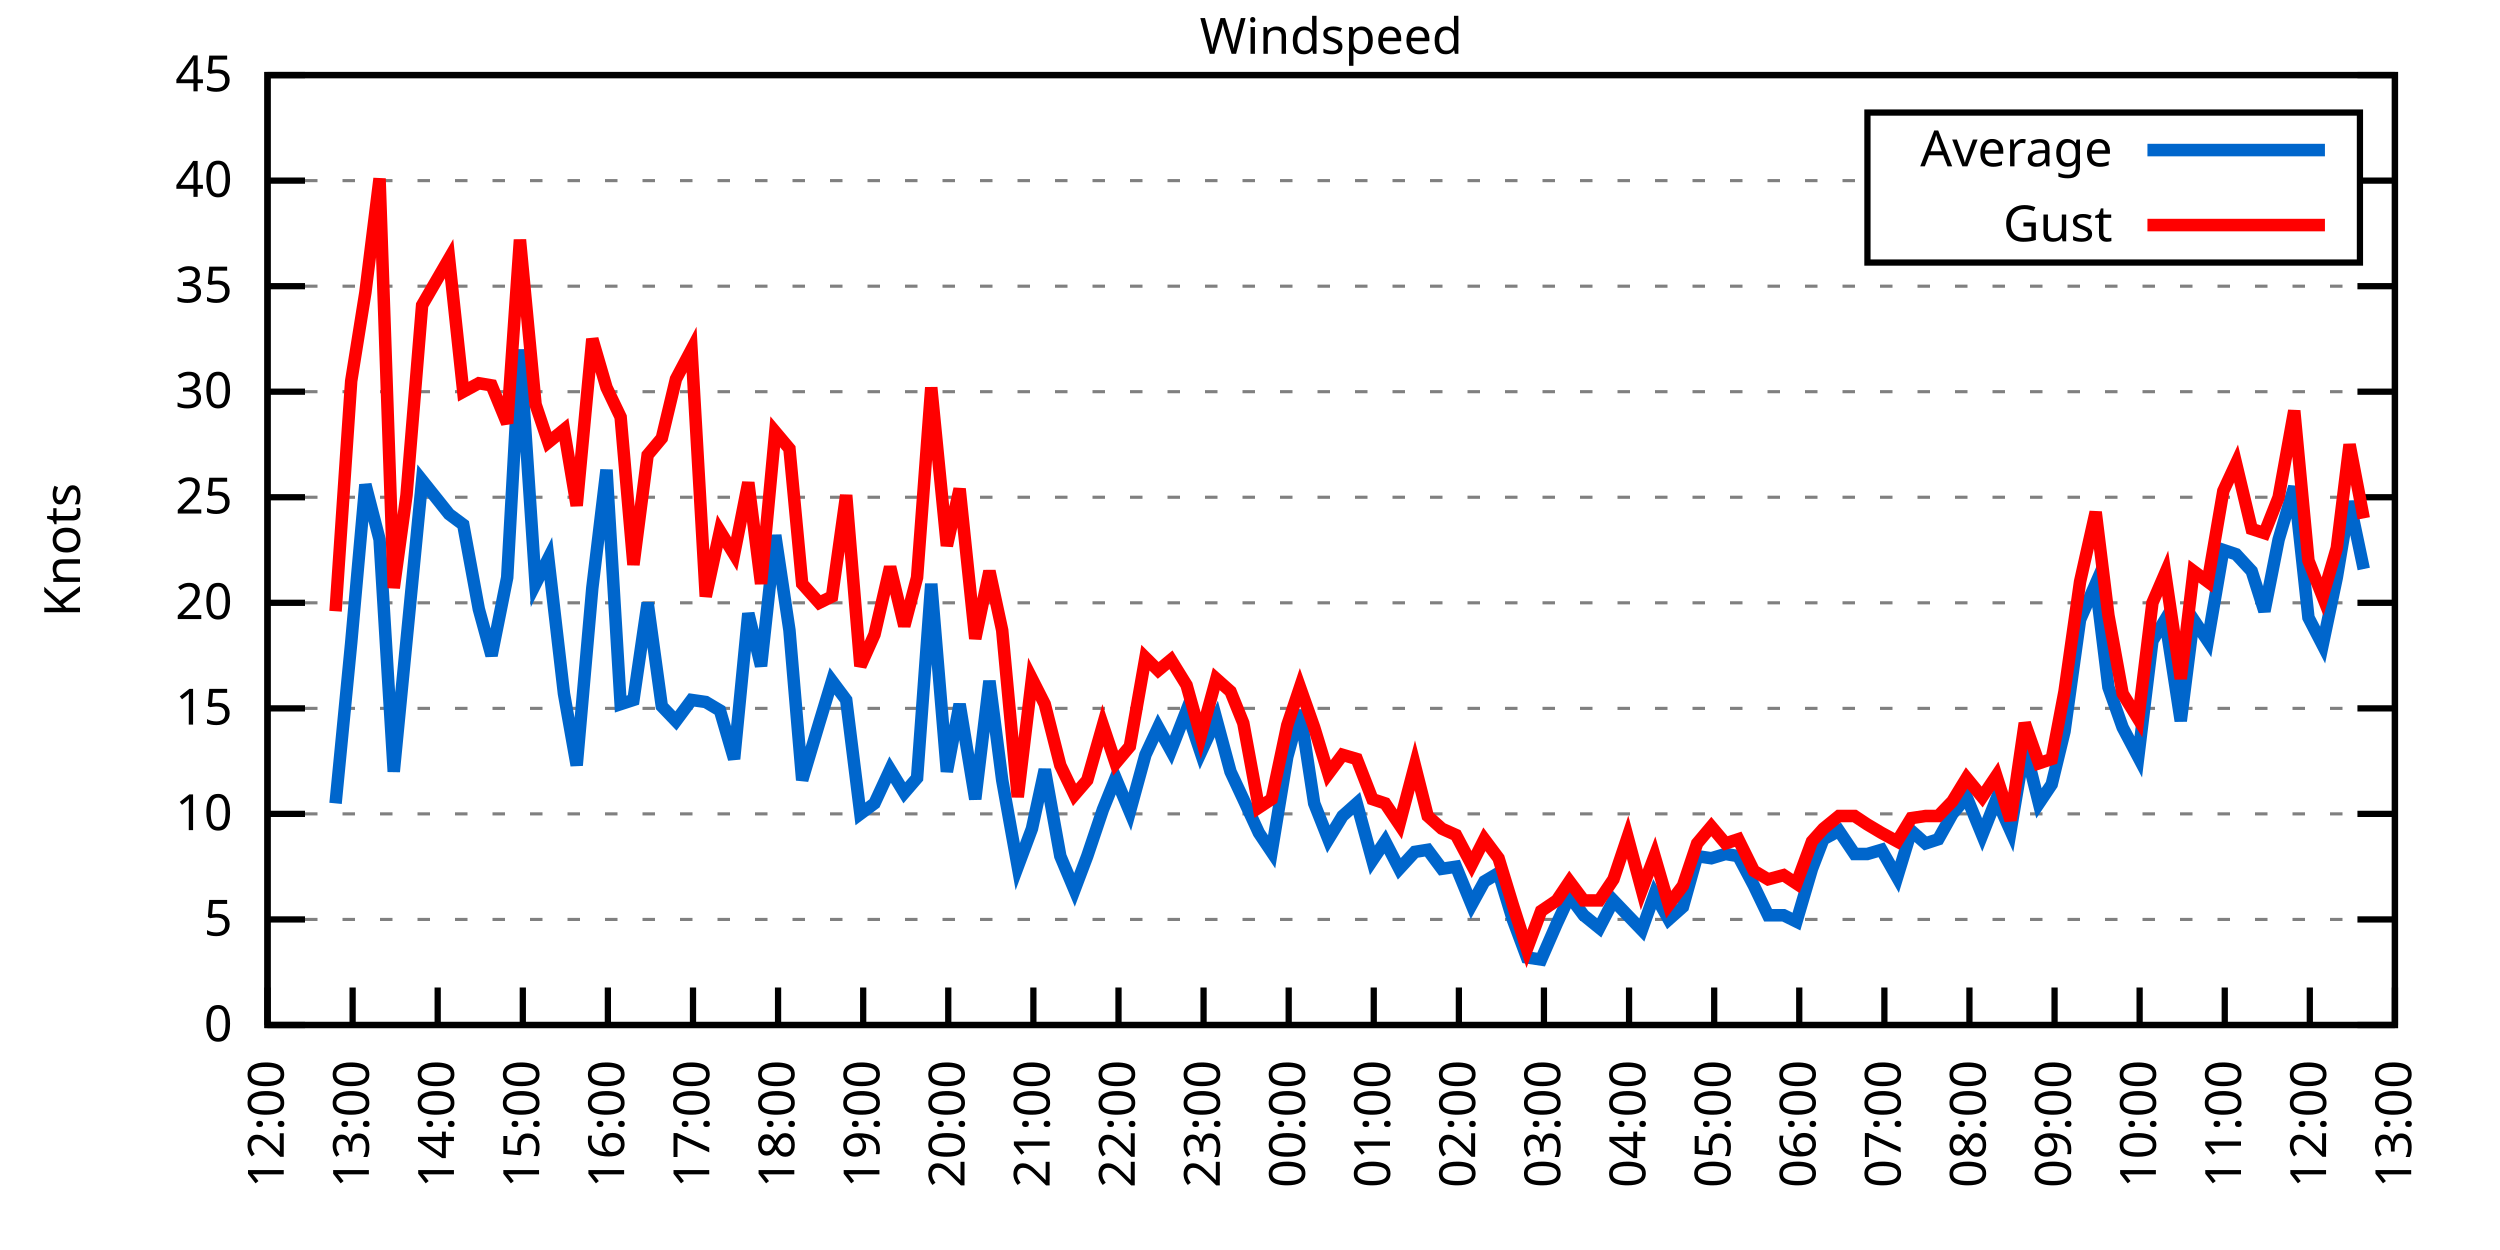
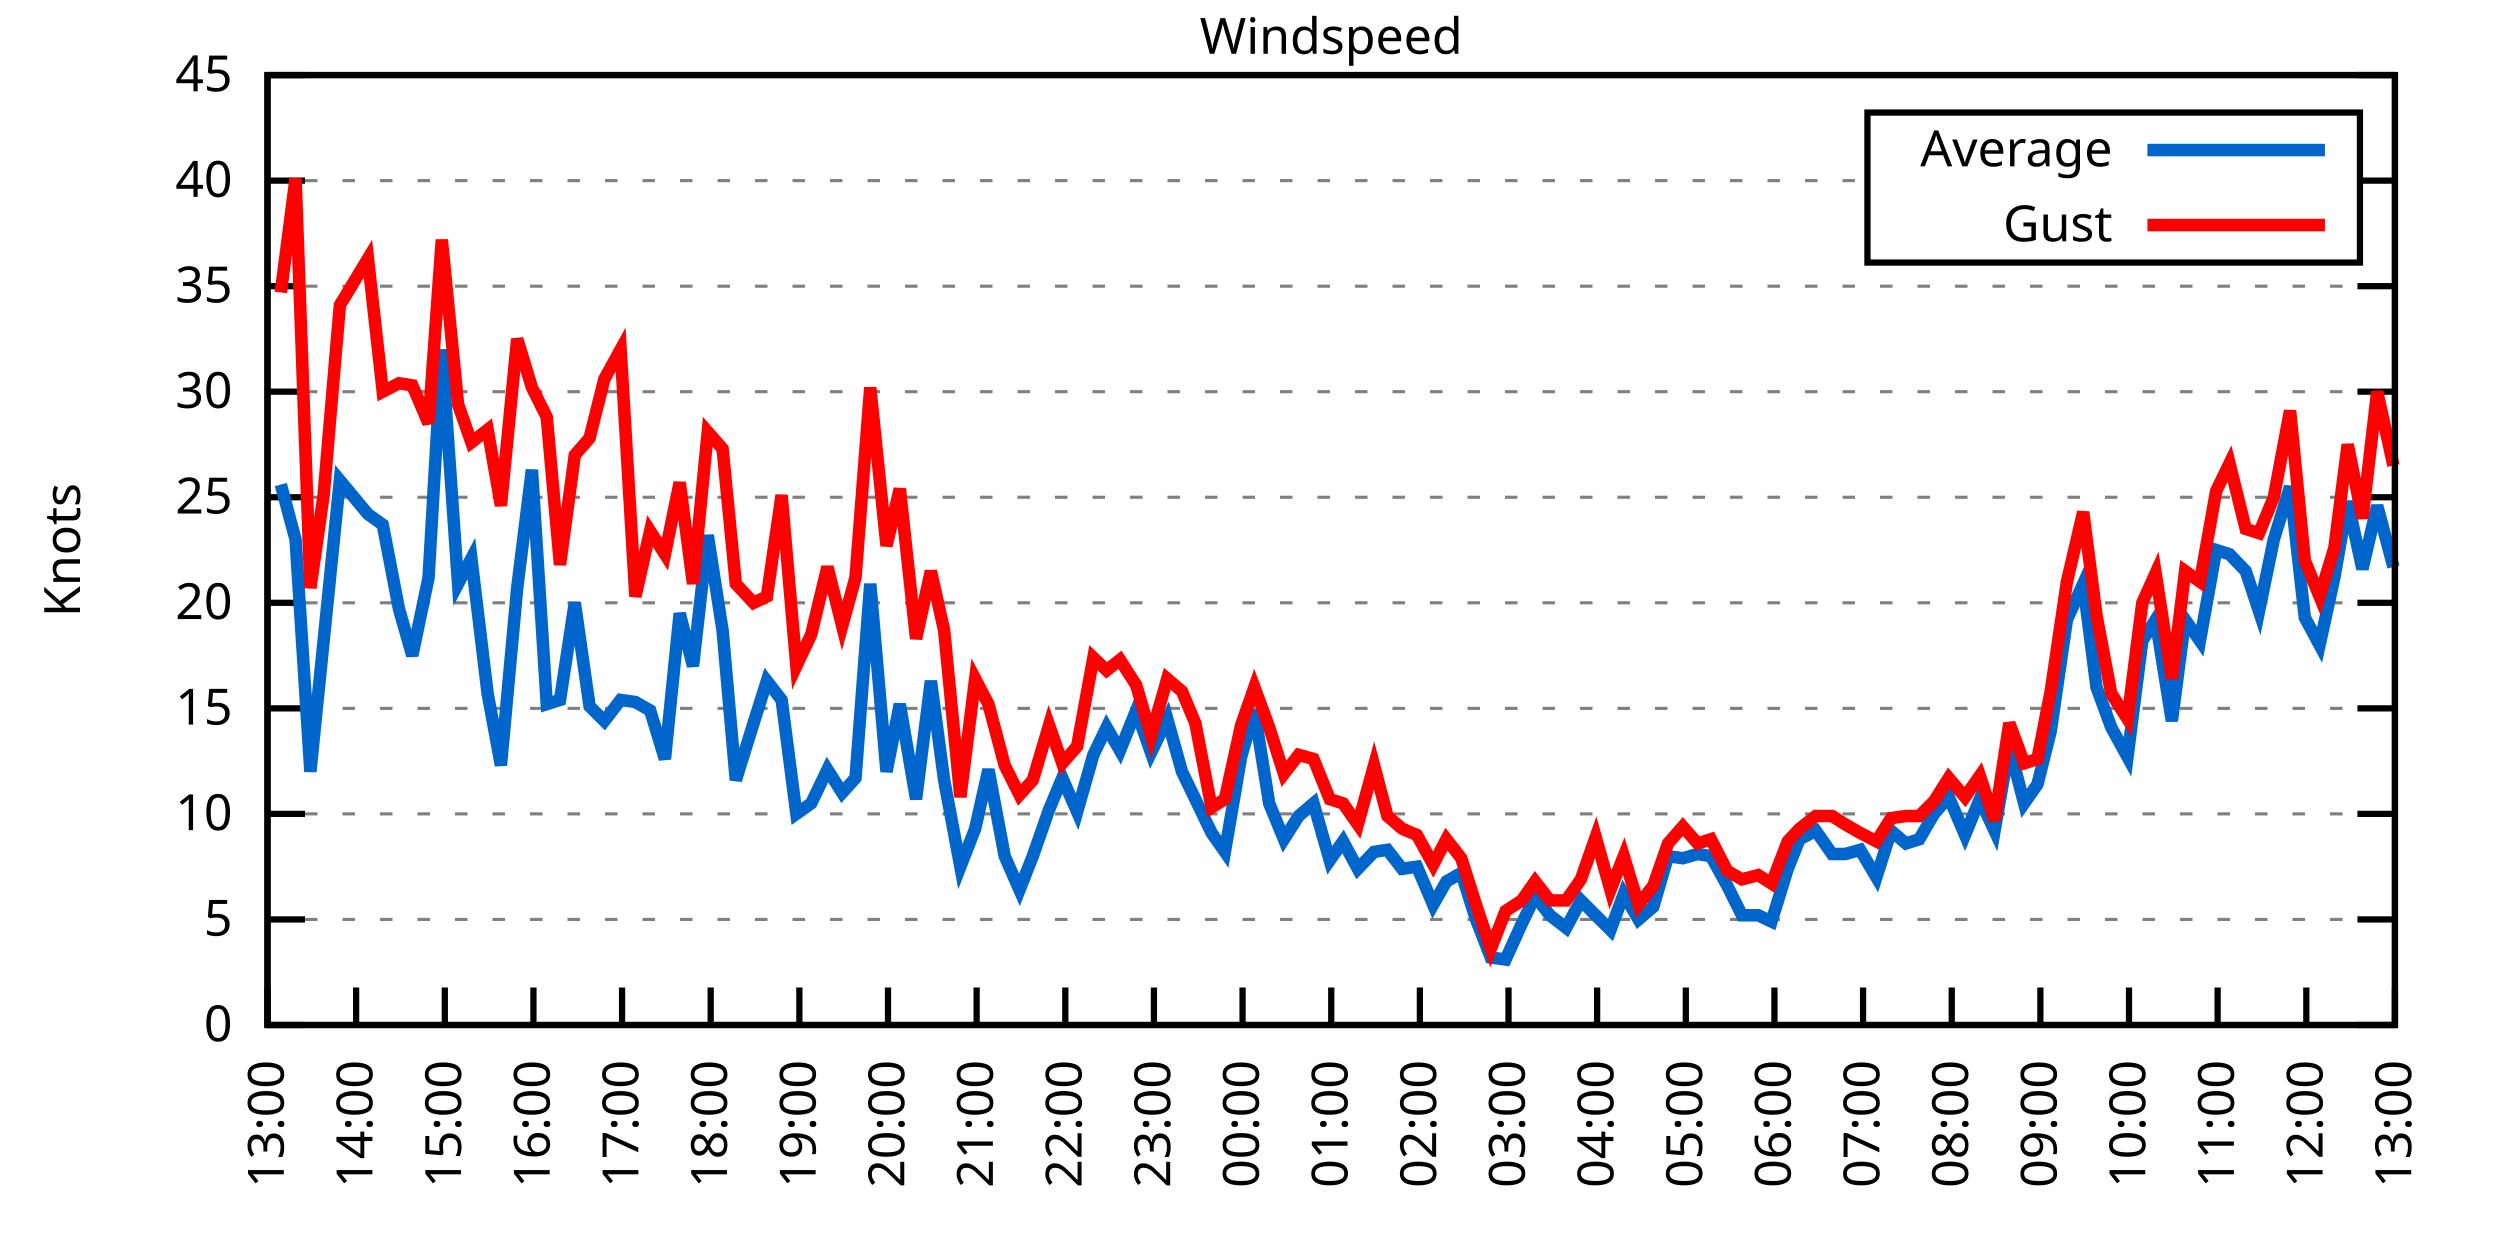
<svg xmlns="http://www.w3.org/2000/svg" xmlns:xlink="http://www.w3.org/1999/xlink" width="400" height="200" viewBox="0 0 400 200">
  <g id="gnuplot_canvas">
    <rect x="0" y="0" width="400" height="200" fill="none" />
    <defs>
      <circle id="gpDot" r="0.5" stroke-width="0.5" stroke="currentColor" />
      <path id="gpPt0" stroke-width="0.333" stroke="currentColor" d="M-1,0 h2 M0,-1 v2" />
      <path id="gpPt1" stroke-width="0.333" stroke="currentColor" d="M-1,-1 L1,1 M1,-1 L-1,1" />
      <path id="gpPt2" stroke-width="0.333" stroke="currentColor" d="M-1,0 L1,0 M0,-1 L0,1 M-1,-1 L1,1 M-1,1 L1,-1" />
      <rect id="gpPt3" stroke-width="0.333" stroke="currentColor" x="-1" y="-1" width="2" height="2" />
      <rect id="gpPt4" stroke-width="0.333" stroke="currentColor" fill="currentColor" x="-1" y="-1" width="2" height="2" />
      <circle id="gpPt5" stroke-width="0.333" stroke="currentColor" cx="0" cy="0" r="1" />
      <use xlink:href="#gpPt5" id="gpPt6" fill="currentColor" stroke="none" />
      <path id="gpPt7" stroke-width="0.333" stroke="currentColor" d="M0,-1.33 L-1.33,0.67 L1.33,0.67 z" />
      <use xlink:href="#gpPt7" id="gpPt8" fill="currentColor" stroke="none" />
      <use xlink:href="#gpPt7" id="gpPt9" stroke="currentColor" transform="rotate(180)" />
      <use xlink:href="#gpPt9" id="gpPt10" fill="currentColor" stroke="none" />
      <use xlink:href="#gpPt3" id="gpPt11" stroke="currentColor" transform="rotate(45)" />
      <use xlink:href="#gpPt11" id="gpPt12" fill="currentColor" stroke="none" />
      <path id="gpPt13" stroke-width="0.333" stroke="currentColor" d="M0,1.330 L1.265,0.411 L0.782,-1.067 L-0.782,-1.076 L-1.265,0.411 z" />
      <use xlink:href="#gpPt13" id="gpPt14" fill="currentColor" stroke="none" />
      <filter id="textbox" filterUnits="objectBoundingBox" x="0" y="0" height="1" width="1">
        <feFlood flood-color="white" flood-opacity="1" result="bgnd" />
        <feComposite in="SourceGraphic" in2="bgnd" operator="atop" />
      </filter>
      <filter id="greybox" filterUnits="objectBoundingBox" x="0" y="0" height="1" width="1">
        <feFlood flood-color="lightgrey" flood-opacity="1" result="grey" />
        <feComposite in="SourceGraphic" in2="grey" operator="atop" />
      </filter>
    </defs>
    <g fill="none" color="white" stroke="currentColor" stroke-width="1.00" stroke-linecap="butt" stroke-linejoin="miter">
</g>
    <g fill="none" color="black" stroke="currentColor" stroke-width="1.00" stroke-linecap="butt" stroke-linejoin="miter">
      <g stroke="none" shape-rendering="crispEdges">
        <polygon fill="rgb(255, 255, 255)" points="42.80,164.00 383.18,164.00 383.18,12.02 42.80,12.02 " />
      </g>
    </g>
    <g fill="none" color="black" stroke="currentColor" stroke-width="1.00" stroke-linecap="butt" stroke-linejoin="miter">
</g>
    <g fill="none" color="black" stroke="black" stroke-width="0.50" stroke-linecap="butt" stroke-linejoin="miter">
</g>
    <g fill="none" color="gray" stroke="currentColor" stroke-width="0.50" stroke-linecap="butt" stroke-linejoin="miter">
      <path stroke="gray" stroke-dasharray="2,4" class="gridline" d="M42.80,164.00 L383.19,164.00  " />
    </g>
    <g fill="none" color="gray" stroke="gray" stroke-width="1.00" stroke-linecap="butt" stroke-linejoin="miter">
</g>
    <g fill="none" color="black" stroke="currentColor" stroke-width="1.00" stroke-linecap="butt" stroke-linejoin="miter">
      <path stroke="black" d="M42.80,164.00 L48.80,164.00 M383.19,164.00 L377.19,164.00  " />
      <g transform="translate(37.20,166.60)" stroke="none" fill="black" font-family="Sans" font-size="8.00" text-anchor="end">
        <text>
          <tspan font-family="Sans"> 0</tspan>
        </text>
      </g>
    </g>
    <g fill="none" color="black" stroke="currentColor" stroke-width="1.00" stroke-linecap="butt" stroke-linejoin="miter">
</g>
    <g fill="none" color="black" stroke="black" stroke-width="0.50" stroke-linecap="butt" stroke-linejoin="miter">
</g>
    <g fill="none" color="gray" stroke="currentColor" stroke-width="0.50" stroke-linecap="butt" stroke-linejoin="miter">
      <path stroke="gray" stroke-dasharray="2,4" class="gridline" d="M42.80,147.11 L383.19,147.11  " />
    </g>
    <g fill="none" color="gray" stroke="gray" stroke-width="1.00" stroke-linecap="butt" stroke-linejoin="miter">
</g>
    <g fill="none" color="black" stroke="currentColor" stroke-width="1.00" stroke-linecap="butt" stroke-linejoin="miter">
      <path stroke="black" d="M42.80,147.11 L48.80,147.11 M383.19,147.11 L377.19,147.11  " />
      <g transform="translate(37.20,149.71)" stroke="none" fill="black" font-family="Sans" font-size="8.00" text-anchor="end">
        <text>
          <tspan font-family="Sans"> 5</tspan>
        </text>
      </g>
    </g>
    <g fill="none" color="black" stroke="currentColor" stroke-width="1.00" stroke-linecap="butt" stroke-linejoin="miter">
</g>
    <g fill="none" color="black" stroke="black" stroke-width="0.50" stroke-linecap="butt" stroke-linejoin="miter">
</g>
    <g fill="none" color="gray" stroke="currentColor" stroke-width="0.50" stroke-linecap="butt" stroke-linejoin="miter">
      <path stroke="gray" stroke-dasharray="2,4" class="gridline" d="M42.80,130.22 L383.19,130.22  " />
    </g>
    <g fill="none" color="gray" stroke="gray" stroke-width="1.00" stroke-linecap="butt" stroke-linejoin="miter">
</g>
    <g fill="none" color="black" stroke="currentColor" stroke-width="1.00" stroke-linecap="butt" stroke-linejoin="miter">
      <path stroke="black" d="M42.80,130.22 L48.80,130.22 M383.19,130.22 L377.19,130.22  " />
      <g transform="translate(37.20,132.82)" stroke="none" fill="black" font-family="Sans" font-size="8.00" text-anchor="end">
        <text>
          <tspan font-family="Sans"> 10</tspan>
        </text>
      </g>
    </g>
    <g fill="none" color="black" stroke="currentColor" stroke-width="1.00" stroke-linecap="butt" stroke-linejoin="miter">
</g>
    <g fill="none" color="black" stroke="black" stroke-width="0.50" stroke-linecap="butt" stroke-linejoin="miter">
</g>
    <g fill="none" color="gray" stroke="currentColor" stroke-width="0.50" stroke-linecap="butt" stroke-linejoin="miter">
      <path stroke="gray" stroke-dasharray="2,4" class="gridline" d="M42.80,113.34 L383.19,113.34  " />
    </g>
    <g fill="none" color="gray" stroke="gray" stroke-width="1.00" stroke-linecap="butt" stroke-linejoin="miter">
</g>
    <g fill="none" color="black" stroke="currentColor" stroke-width="1.00" stroke-linecap="butt" stroke-linejoin="miter">
      <path stroke="black" d="M42.80,113.34 L48.80,113.34 M383.19,113.34 L377.19,113.34  " />
      <g transform="translate(37.20,115.94)" stroke="none" fill="black" font-family="Sans" font-size="8.00" text-anchor="end">
        <text>
          <tspan font-family="Sans"> 15</tspan>
        </text>
      </g>
    </g>
    <g fill="none" color="black" stroke="currentColor" stroke-width="1.00" stroke-linecap="butt" stroke-linejoin="miter">
</g>
    <g fill="none" color="black" stroke="black" stroke-width="0.50" stroke-linecap="butt" stroke-linejoin="miter">
</g>
    <g fill="none" color="gray" stroke="currentColor" stroke-width="0.50" stroke-linecap="butt" stroke-linejoin="miter">
      <path stroke="gray" stroke-dasharray="2,4" class="gridline" d="M42.80,96.45 L383.19,96.45  " />
    </g>
    <g fill="none" color="gray" stroke="gray" stroke-width="1.00" stroke-linecap="butt" stroke-linejoin="miter">
</g>
    <g fill="none" color="black" stroke="currentColor" stroke-width="1.00" stroke-linecap="butt" stroke-linejoin="miter">
      <path stroke="black" d="M42.80,96.45 L48.80,96.45 M383.19,96.45 L377.19,96.45  " />
      <g transform="translate(37.20,99.05)" stroke="none" fill="black" font-family="Sans" font-size="8.00" text-anchor="end">
        <text>
          <tspan font-family="Sans"> 20</tspan>
        </text>
      </g>
    </g>
    <g fill="none" color="black" stroke="currentColor" stroke-width="1.00" stroke-linecap="butt" stroke-linejoin="miter">
</g>
    <g fill="none" color="black" stroke="black" stroke-width="0.50" stroke-linecap="butt" stroke-linejoin="miter">
</g>
    <g fill="none" color="gray" stroke="currentColor" stroke-width="0.50" stroke-linecap="butt" stroke-linejoin="miter">
      <path stroke="gray" stroke-dasharray="2,4" class="gridline" d="M42.80,79.56 L383.19,79.56  " />
    </g>
    <g fill="none" color="gray" stroke="gray" stroke-width="1.00" stroke-linecap="butt" stroke-linejoin="miter">
</g>
    <g fill="none" color="black" stroke="currentColor" stroke-width="1.00" stroke-linecap="butt" stroke-linejoin="miter">
      <path stroke="black" d="M42.80,79.56 L48.80,79.56 M383.19,79.56 L377.19,79.56  " />
      <g transform="translate(37.20,82.16)" stroke="none" fill="black" font-family="Sans" font-size="8.00" text-anchor="end">
        <text>
          <tspan font-family="Sans"> 25</tspan>
        </text>
      </g>
    </g>
    <g fill="none" color="black" stroke="currentColor" stroke-width="1.00" stroke-linecap="butt" stroke-linejoin="miter">
</g>
    <g fill="none" color="black" stroke="black" stroke-width="0.50" stroke-linecap="butt" stroke-linejoin="miter">
</g>
    <g fill="none" color="gray" stroke="currentColor" stroke-width="0.50" stroke-linecap="butt" stroke-linejoin="miter">
      <path stroke="gray" stroke-dasharray="2,4" class="gridline" d="M42.80,62.67 L383.19,62.67  " />
    </g>
    <g fill="none" color="gray" stroke="gray" stroke-width="1.00" stroke-linecap="butt" stroke-linejoin="miter">
</g>
    <g fill="none" color="black" stroke="currentColor" stroke-width="1.00" stroke-linecap="butt" stroke-linejoin="miter">
      <path stroke="black" d="M42.80,62.67 L48.80,62.67 M383.19,62.67 L377.19,62.67  " />
      <g transform="translate(37.20,65.27)" stroke="none" fill="black" font-family="Sans" font-size="8.00" text-anchor="end">
        <text>
          <tspan font-family="Sans"> 30</tspan>
        </text>
      </g>
    </g>
    <g fill="none" color="black" stroke="currentColor" stroke-width="1.00" stroke-linecap="butt" stroke-linejoin="miter">
</g>
    <g fill="none" color="black" stroke="black" stroke-width="0.50" stroke-linecap="butt" stroke-linejoin="miter">
</g>
    <g fill="none" color="gray" stroke="currentColor" stroke-width="0.50" stroke-linecap="butt" stroke-linejoin="miter">
      <path stroke="gray" stroke-dasharray="2,4" class="gridline" d="M42.80,45.79 L383.19,45.79  " />
    </g>
    <g fill="none" color="gray" stroke="gray" stroke-width="1.00" stroke-linecap="butt" stroke-linejoin="miter">
</g>
    <g fill="none" color="black" stroke="currentColor" stroke-width="1.00" stroke-linecap="butt" stroke-linejoin="miter">
      <path stroke="black" d="M42.80,45.79 L48.80,45.79 M383.19,45.79 L377.19,45.79  " />
      <g transform="translate(37.20,48.39)" stroke="none" fill="black" font-family="Sans" font-size="8.00" text-anchor="end">
        <text>
          <tspan font-family="Sans"> 35</tspan>
        </text>
      </g>
    </g>
    <g fill="none" color="black" stroke="currentColor" stroke-width="1.00" stroke-linecap="butt" stroke-linejoin="miter">
</g>
    <g fill="none" color="black" stroke="black" stroke-width="0.50" stroke-linecap="butt" stroke-linejoin="miter">
</g>
    <g fill="none" color="gray" stroke="currentColor" stroke-width="0.50" stroke-linecap="butt" stroke-linejoin="miter">
      <path stroke="gray" stroke-dasharray="2,4" class="gridline" d="M42.80,28.90 L298.79,28.90 M377.59,28.90 L383.19,28.90  " />
    </g>
    <g fill="none" color="gray" stroke="gray" stroke-width="1.00" stroke-linecap="butt" stroke-linejoin="miter">
</g>
    <g fill="none" color="black" stroke="currentColor" stroke-width="1.00" stroke-linecap="butt" stroke-linejoin="miter">
      <path stroke="black" d="M42.80,28.90 L48.80,28.90 M383.19,28.90 L377.19,28.90  " />
      <g transform="translate(37.20,31.50)" stroke="none" fill="black" font-family="Sans" font-size="8.00" text-anchor="end">
        <text>
          <tspan font-family="Sans"> 40</tspan>
        </text>
      </g>
    </g>
    <g fill="none" color="black" stroke="currentColor" stroke-width="1.00" stroke-linecap="butt" stroke-linejoin="miter">
</g>
    <g fill="none" color="black" stroke="black" stroke-width="0.50" stroke-linecap="butt" stroke-linejoin="miter">
</g>
    <g fill="none" color="gray" stroke="currentColor" stroke-width="0.50" stroke-linecap="butt" stroke-linejoin="miter">
      <path stroke="gray" stroke-dasharray="2,4" class="gridline" d="M42.80,12.01 L383.19,12.01  " />
    </g>
    <g fill="none" color="gray" stroke="gray" stroke-width="1.00" stroke-linecap="butt" stroke-linejoin="miter">
</g>
    <g fill="none" color="black" stroke="currentColor" stroke-width="1.00" stroke-linecap="butt" stroke-linejoin="miter">
      <path stroke="black" d="M42.80,12.01 L48.80,12.01 M383.19,12.01 L377.19,12.01  " />
      <g transform="translate(37.20,14.61)" stroke="none" fill="black" font-family="Sans" font-size="8.00" text-anchor="end">
        <text>
          <tspan font-family="Sans"> 45</tspan>
        </text>
      </g>
    </g>
    <g fill="none" color="black" stroke="currentColor" stroke-width="1.00" stroke-linecap="butt" stroke-linejoin="miter">
      <path stroke="black" d="M42.80,164.00 L42.80,158.00  " />
      <g transform="translate(45.40,169.60) rotate(270.00)" stroke="none" fill="black" font-family="Sans" font-size="8.00" text-anchor="end">
        <text>
-           <tspan font-family="Sans">12:00</tspan>
-         </text>
-       </g>
-     </g>
-     <g fill="none" color="black" stroke="currentColor" stroke-width="1.00" stroke-linecap="butt" stroke-linejoin="miter">
-       <path stroke="black" d="M56.42,164.00 L56.42,158.00  " />
-       <g transform="translate(59.02,169.60) rotate(270.00)" stroke="none" fill="black" font-family="Sans" font-size="8.00" text-anchor="end">
-         <text>
          <tspan font-family="Sans">13:00</tspan>
        </text>
      </g>
    </g>
    <g fill="none" color="black" stroke="currentColor" stroke-width="1.00" stroke-linecap="butt" stroke-linejoin="miter">
-       <path stroke="black" d="M70.03,164.00 L70.03,158.00  " />
-       <g transform="translate(72.63,169.60) rotate(270.00)" stroke="none" fill="black" font-family="Sans" font-size="8.00" text-anchor="end">
+       <path stroke="black" d="M56.98,164.00 L56.98,158.00  " />
+       <g transform="translate(59.58,169.60) rotate(270.00)" stroke="none" fill="black" font-family="Sans" font-size="8.00" text-anchor="end">
        <text>
          <tspan font-family="Sans">14:00</tspan>
        </text>
      </g>
    </g>
    <g fill="none" color="black" stroke="currentColor" stroke-width="1.00" stroke-linecap="butt" stroke-linejoin="miter">
-       <path stroke="black" d="M83.65,164.00 L83.65,158.00  " />
-       <g transform="translate(86.25,169.60) rotate(270.00)" stroke="none" fill="black" font-family="Sans" font-size="8.00" text-anchor="end">
+       <path stroke="black" d="M71.17,164.00 L71.17,158.00  " />
+       <g transform="translate(73.77,169.60) rotate(270.00)" stroke="none" fill="black" font-family="Sans" font-size="8.00" text-anchor="end">
        <text>
          <tspan font-family="Sans">15:00</tspan>
        </text>
      </g>
    </g>
    <g fill="none" color="black" stroke="currentColor" stroke-width="1.00" stroke-linecap="butt" stroke-linejoin="miter">
-       <path stroke="black" d="M97.26,164.00 L97.26,158.00  " />
-       <g transform="translate(99.86,169.60) rotate(270.00)" stroke="none" fill="black" font-family="Sans" font-size="8.00" text-anchor="end">
+       <path stroke="black" d="M85.35,164.00 L85.35,158.00  " />
+       <g transform="translate(87.95,169.60) rotate(270.00)" stroke="none" fill="black" font-family="Sans" font-size="8.00" text-anchor="end">
        <text>
          <tspan font-family="Sans">16:00</tspan>
        </text>
      </g>
    </g>
    <g fill="none" color="black" stroke="currentColor" stroke-width="1.00" stroke-linecap="butt" stroke-linejoin="miter">
-       <path stroke="black" d="M110.88,164.00 L110.88,158.00  " />
-       <g transform="translate(113.48,169.60) rotate(270.00)" stroke="none" fill="black" font-family="Sans" font-size="8.00" text-anchor="end">
+       <path stroke="black" d="M99.53,164.00 L99.53,158.00  " />
+       <g transform="translate(102.13,169.60) rotate(270.00)" stroke="none" fill="black" font-family="Sans" font-size="8.00" text-anchor="end">
        <text>
          <tspan font-family="Sans">17:00</tspan>
        </text>
      </g>
    </g>
    <g fill="none" color="black" stroke="currentColor" stroke-width="1.00" stroke-linecap="butt" stroke-linejoin="miter">
-       <path stroke="black" d="M124.49,164.00 L124.49,158.00  " />
-       <g transform="translate(127.09,169.60) rotate(270.00)" stroke="none" fill="black" font-family="Sans" font-size="8.00" text-anchor="end">
+       <path stroke="black" d="M113.71,164.00 L113.71,158.00  " />
+       <g transform="translate(116.31,169.60) rotate(270.00)" stroke="none" fill="black" font-family="Sans" font-size="8.00" text-anchor="end">
        <text>
          <tspan font-family="Sans">18:00</tspan>
        </text>
      </g>
    </g>
    <g fill="none" color="black" stroke="currentColor" stroke-width="1.00" stroke-linecap="butt" stroke-linejoin="miter">
-       <path stroke="black" d="M138.11,164.00 L138.11,158.00  " />
-       <g transform="translate(140.71,169.60) rotate(270.00)" stroke="none" fill="black" font-family="Sans" font-size="8.00" text-anchor="end">
+       <path stroke="black" d="M127.90,164.00 L127.90,158.00  " />
+       <g transform="translate(130.50,169.60) rotate(270.00)" stroke="none" fill="black" font-family="Sans" font-size="8.00" text-anchor="end">
        <text>
          <tspan font-family="Sans">19:00</tspan>
        </text>
      </g>
    </g>
    <g fill="none" color="black" stroke="currentColor" stroke-width="1.00" stroke-linecap="butt" stroke-linejoin="miter">
-       <path stroke="black" d="M151.72,164.00 L151.72,158.00  " />
-       <g transform="translate(154.32,169.60) rotate(270.00)" stroke="none" fill="black" font-family="Sans" font-size="8.00" text-anchor="end">
+       <path stroke="black" d="M142.08,164.00 L142.08,158.00  " />
+       <g transform="translate(144.68,169.60) rotate(270.00)" stroke="none" fill="black" font-family="Sans" font-size="8.00" text-anchor="end">
        <text>
          <tspan font-family="Sans">20:00</tspan>
        </text>
      </g>
    </g>
    <g fill="none" color="black" stroke="currentColor" stroke-width="1.00" stroke-linecap="butt" stroke-linejoin="miter">
-       <path stroke="black" d="M165.34,164.00 L165.34,158.00  " />
-       <g transform="translate(167.94,169.60) rotate(270.00)" stroke="none" fill="black" font-family="Sans" font-size="8.00" text-anchor="end">
+       <path stroke="black" d="M156.26,164.00 L156.26,158.00  " />
+       <g transform="translate(158.86,169.60) rotate(270.00)" stroke="none" fill="black" font-family="Sans" font-size="8.00" text-anchor="end">
        <text>
          <tspan font-family="Sans">21:00</tspan>
        </text>
      </g>
    </g>
    <g fill="none" color="black" stroke="currentColor" stroke-width="1.00" stroke-linecap="butt" stroke-linejoin="miter">
-       <path stroke="black" d="M178.96,164.00 L178.96,158.00  " />
-       <g transform="translate(181.56,169.60) rotate(270.00)" stroke="none" fill="black" font-family="Sans" font-size="8.00" text-anchor="end">
+       <path stroke="black" d="M170.45,164.00 L170.45,158.00  " />
+       <g transform="translate(173.05,169.60) rotate(270.00)" stroke="none" fill="black" font-family="Sans" font-size="8.00" text-anchor="end">
        <text>
          <tspan font-family="Sans">22:00</tspan>
        </text>
      </g>
    </g>
    <g fill="none" color="black" stroke="currentColor" stroke-width="1.00" stroke-linecap="butt" stroke-linejoin="miter">
-       <path stroke="black" d="M192.57,164.00 L192.57,158.00  " />
-       <g transform="translate(195.17,169.60) rotate(270.00)" stroke="none" fill="black" font-family="Sans" font-size="8.00" text-anchor="end">
+       <path stroke="black" d="M184.63,164.00 L184.63,158.00  " />
+       <g transform="translate(187.23,169.60) rotate(270.00)" stroke="none" fill="black" font-family="Sans" font-size="8.00" text-anchor="end">
        <text>
          <tspan font-family="Sans">23:00</tspan>
        </text>
      </g>
    </g>
    <g fill="none" color="black" stroke="currentColor" stroke-width="1.00" stroke-linecap="butt" stroke-linejoin="miter">
-       <path stroke="black" d="M206.19,164.00 L206.19,158.00  " />
-       <g transform="translate(208.79,169.60) rotate(270.00)" stroke="none" fill="black" font-family="Sans" font-size="8.00" text-anchor="end">
+       <path stroke="black" d="M198.81,164.00 L198.81,158.00  " />
+       <g transform="translate(201.41,169.60) rotate(270.00)" stroke="none" fill="black" font-family="Sans" font-size="8.00" text-anchor="end">
        <text>
          <tspan font-family="Sans">00:00</tspan>
        </text>
      </g>
    </g>
    <g fill="none" color="black" stroke="currentColor" stroke-width="1.00" stroke-linecap="butt" stroke-linejoin="miter">
-       <path stroke="black" d="M219.80,164.00 L219.80,158.00  " />
-       <g transform="translate(222.40,169.60) rotate(270.00)" stroke="none" fill="black" font-family="Sans" font-size="8.00" text-anchor="end">
+       <path stroke="black" d="M213.00,164.00 L213.00,158.00  " />
+       <g transform="translate(215.60,169.60) rotate(270.00)" stroke="none" fill="black" font-family="Sans" font-size="8.00" text-anchor="end">
        <text>
          <tspan font-family="Sans">01:00</tspan>
        </text>
      </g>
    </g>
    <g fill="none" color="black" stroke="currentColor" stroke-width="1.00" stroke-linecap="butt" stroke-linejoin="miter">
-       <path stroke="black" d="M233.42,164.00 L233.42,158.00  " />
-       <g transform="translate(236.02,169.60) rotate(270.00)" stroke="none" fill="black" font-family="Sans" font-size="8.00" text-anchor="end">
+       <path stroke="black" d="M227.18,164.00 L227.18,158.00  " />
+       <g transform="translate(229.78,169.60) rotate(270.00)" stroke="none" fill="black" font-family="Sans" font-size="8.00" text-anchor="end">
        <text>
          <tspan font-family="Sans">02:00</tspan>
        </text>
      </g>
    </g>
    <g fill="none" color="black" stroke="currentColor" stroke-width="1.00" stroke-linecap="butt" stroke-linejoin="miter">
-       <path stroke="black" d="M247.03,164.00 L247.03,158.00  " />
-       <g transform="translate(249.63,169.60) rotate(270.00)" stroke="none" fill="black" font-family="Sans" font-size="8.00" text-anchor="end">
+       <path stroke="black" d="M241.36,164.00 L241.36,158.00  " />
+       <g transform="translate(243.96,169.60) rotate(270.00)" stroke="none" fill="black" font-family="Sans" font-size="8.00" text-anchor="end">
        <text>
          <tspan font-family="Sans">03:00</tspan>
        </text>
      </g>
    </g>
    <g fill="none" color="black" stroke="currentColor" stroke-width="1.00" stroke-linecap="butt" stroke-linejoin="miter">
-       <path stroke="black" d="M260.65,164.00 L260.65,158.00  " />
-       <g transform="translate(263.25,169.60) rotate(270.00)" stroke="none" fill="black" font-family="Sans" font-size="8.00" text-anchor="end">
+       <path stroke="black" d="M255.54,164.00 L255.54,158.00  " />
+       <g transform="translate(258.14,169.60) rotate(270.00)" stroke="none" fill="black" font-family="Sans" font-size="8.00" text-anchor="end">
        <text>
          <tspan font-family="Sans">04:00</tspan>
        </text>
      </g>
    </g>
    <g fill="none" color="black" stroke="currentColor" stroke-width="1.00" stroke-linecap="butt" stroke-linejoin="miter">
-       <path stroke="black" d="M274.27,164.00 L274.27,158.00  " />
-       <g transform="translate(276.87,169.60) rotate(270.00)" stroke="none" fill="black" font-family="Sans" font-size="8.00" text-anchor="end">
+       <path stroke="black" d="M269.73,164.00 L269.73,158.00  " />
+       <g transform="translate(272.33,169.60) rotate(270.00)" stroke="none" fill="black" font-family="Sans" font-size="8.00" text-anchor="end">
        <text>
          <tspan font-family="Sans">05:00</tspan>
        </text>
      </g>
    </g>
    <g fill="none" color="black" stroke="currentColor" stroke-width="1.00" stroke-linecap="butt" stroke-linejoin="miter">
-       <path stroke="black" d="M287.88,164.00 L287.88,158.00  " />
-       <g transform="translate(290.48,169.60) rotate(270.00)" stroke="none" fill="black" font-family="Sans" font-size="8.00" text-anchor="end">
+       <path stroke="black" d="M283.91,164.00 L283.91,158.00  " />
+       <g transform="translate(286.51,169.60) rotate(270.00)" stroke="none" fill="black" font-family="Sans" font-size="8.00" text-anchor="end">
        <text>
          <tspan font-family="Sans">06:00</tspan>
        </text>
      </g>
    </g>
    <g fill="none" color="black" stroke="currentColor" stroke-width="1.00" stroke-linecap="butt" stroke-linejoin="miter">
-       <path stroke="black" d="M301.50,164.00 L301.50,158.00  " />
-       <g transform="translate(304.10,169.60) rotate(270.00)" stroke="none" fill="black" font-family="Sans" font-size="8.00" text-anchor="end">
+       <path stroke="black" d="M298.09,164.00 L298.09,158.00  " />
+       <g transform="translate(300.69,169.60) rotate(270.00)" stroke="none" fill="black" font-family="Sans" font-size="8.00" text-anchor="end">
        <text>
          <tspan font-family="Sans">07:00</tspan>
        </text>
      </g>
    </g>
    <g fill="none" color="black" stroke="currentColor" stroke-width="1.00" stroke-linecap="butt" stroke-linejoin="miter">
-       <path stroke="black" d="M315.11,164.00 L315.11,158.00  " />
-       <g transform="translate(317.71,169.60) rotate(270.00)" stroke="none" fill="black" font-family="Sans" font-size="8.00" text-anchor="end">
+       <path stroke="black" d="M312.28,164.00 L312.28,158.00  " />
+       <g transform="translate(314.88,169.60) rotate(270.00)" stroke="none" fill="black" font-family="Sans" font-size="8.00" text-anchor="end">
        <text>
          <tspan font-family="Sans">08:00</tspan>
        </text>
      </g>
    </g>
    <g fill="none" color="black" stroke="currentColor" stroke-width="1.00" stroke-linecap="butt" stroke-linejoin="miter">
-       <path stroke="black" d="M328.73,164.00 L328.73,158.00  " />
-       <g transform="translate(331.33,169.60) rotate(270.00)" stroke="none" fill="black" font-family="Sans" font-size="8.00" text-anchor="end">
+       <path stroke="black" d="M326.46,164.00 L326.46,158.00  " />
+       <g transform="translate(329.06,169.60) rotate(270.00)" stroke="none" fill="black" font-family="Sans" font-size="8.00" text-anchor="end">
        <text>
          <tspan font-family="Sans">09:00</tspan>
        </text>
      </g>
    </g>
    <g fill="none" color="black" stroke="currentColor" stroke-width="1.00" stroke-linecap="butt" stroke-linejoin="miter">
-       <path stroke="black" d="M342.34,164.00 L342.34,158.00  " />
-       <g transform="translate(344.94,169.60) rotate(270.00)" stroke="none" fill="black" font-family="Sans" font-size="8.00" text-anchor="end">
+       <path stroke="black" d="M340.64,164.00 L340.64,158.00  " />
+       <g transform="translate(343.24,169.60) rotate(270.00)" stroke="none" fill="black" font-family="Sans" font-size="8.00" text-anchor="end">
        <text>
          <tspan font-family="Sans">10:00</tspan>
        </text>
      </g>
    </g>
    <g fill="none" color="black" stroke="currentColor" stroke-width="1.00" stroke-linecap="butt" stroke-linejoin="miter">
-       <path stroke="black" d="M355.96,164.00 L355.96,158.00  " />
-       <g transform="translate(358.56,169.60) rotate(270.00)" stroke="none" fill="black" font-family="Sans" font-size="8.00" text-anchor="end">
+       <path stroke="black" d="M354.82,164.00 L354.82,158.00  " />
+       <g transform="translate(357.42,169.60) rotate(270.00)" stroke="none" fill="black" font-family="Sans" font-size="8.00" text-anchor="end">
        <text>
          <tspan font-family="Sans">11:00</tspan>
        </text>
      </g>
    </g>
    <g fill="none" color="black" stroke="currentColor" stroke-width="1.00" stroke-linecap="butt" stroke-linejoin="miter">
-       <path stroke="black" d="M369.57,164.00 L369.57,158.00  " />
-       <g transform="translate(372.17,169.60) rotate(270.00)" stroke="none" fill="black" font-family="Sans" font-size="8.00" text-anchor="end">
+       <path stroke="black" d="M369.01,164.00 L369.01,158.00  " />
+       <g transform="translate(371.61,169.60) rotate(270.00)" stroke="none" fill="black" font-family="Sans" font-size="8.00" text-anchor="end">
        <text>
          <tspan font-family="Sans">12:00</tspan>
        </text>
      </g>
    </g>
    <g fill="none" color="black" stroke="currentColor" stroke-width="1.00" stroke-linecap="butt" stroke-linejoin="miter">
      <path stroke="black" d="M383.19,164.00 L383.19,158.00  " />
      <g transform="translate(385.79,169.60) rotate(270.00)" stroke="none" fill="black" font-family="Sans" font-size="8.00" text-anchor="end">
        <text>
          <tspan font-family="Sans">13:00</tspan>
        </text>
      </g>
    </g>
    <g fill="none" color="black" stroke="currentColor" stroke-width="1.00" stroke-linecap="butt" stroke-linejoin="miter">
</g>
    <g fill="none" color="black" stroke="currentColor" stroke-width="1.00" stroke-linecap="butt" stroke-linejoin="miter">
      <path stroke="black" d="M42.80,12.01 L42.80,164.00 L383.19,164.00 L383.19,12.01 L42.80,12.01 Z  " />
    </g>
    <g fill="none" color="black" stroke="currentColor" stroke-width="1.00" stroke-linecap="butt" stroke-linejoin="miter">
</g>
    <g fill="none" color="black" stroke="currentColor" stroke-width="1.00" stroke-linecap="butt" stroke-linejoin="miter">
      <path stroke="black" d="M298.79,42.01 L298.79,18.01 L377.59,18.01 L377.59,42.01 L298.79,42.01 Z  " />
    </g>
    <g id="Windspeed_plot_1">
      <g fill="none" color="white" stroke="black" stroke-width="2.00" stroke-linecap="butt" stroke-linejoin="miter">
</g>
      <g fill="none" color="black" stroke="currentColor" stroke-width="2.00" stroke-linecap="butt" stroke-linejoin="miter">
        <g transform="translate(337.99,26.61)" stroke="none" fill="black" font-family="Sans" font-size="8.00" text-anchor="end">
          <text>
            <tspan font-family="Sans">Average</tspan>
          </text>
        </g>
      </g>
      <g fill="none" color="black" stroke="currentColor" stroke-width="2.00" stroke-linecap="butt" stroke-linejoin="miter">
-         <path stroke="rgb(  0, 102, 204)" d="M343.59,24.01 L371.99,24.01 M53.69,128.54 L56.19,102.87 L58.46,77.53 L60.73,86.32 L63.00,123.47 L65.04,102.53   L67.54,76.86 L71.85,82.26 L74.12,83.95 L76.61,97.46 L78.65,104.89 L81.15,92.40 L83.19,55.92 L85.69,93.41   L87.73,89.36 L90.23,110.97 L92.27,122.46 L94.77,94.08 L97.04,75.17 L99.30,112.66 L101.35,111.99 L103.62,96.45   L105.89,113.00 L108.15,115.36 L110.65,111.99 L112.92,112.32 L115.19,113.67 L117.46,121.44 L119.73,98.14 L121.77,106.58   L124.04,85.64 L126.31,100.84 L128.35,124.82 L131.07,115.70 L133.12,108.95 L135.39,111.99 L137.66,130.22 L139.92,128.54   L142.42,123.13 L144.69,126.85 L146.73,124.48 L149.00,93.41 L151.50,123.47 L153.54,112.66 L156.04,127.86 L158.31,108.95   L160.35,124.82 L162.84,138.67 L165.11,132.59 L167.16,123.13 L169.65,136.98 L171.92,142.38 L173.96,136.98 L176.46,129.55   L178.50,124.48 L180.77,129.89 L183.27,120.77 L185.31,116.38 L187.35,120.09 L189.85,113.67 L192.12,120.43 L194.61,115.03   L196.88,123.47 L198.93,127.86 L201.42,133.26 L203.46,136.30 L205.96,121.11 L208.00,113.67 L210.27,128.54 L212.54,134.28   L214.81,130.56 L217.08,128.54 L219.58,137.66 L221.62,134.62 L223.89,139.01 L226.38,136.30 L228.43,135.97 L230.70,139.01   L232.96,138.67 L235.46,144.75 L237.50,141.03 L239.77,139.68 L242.04,147.11 L244.31,153.19 L246.58,153.53 L249.08,147.79   L251.12,143.40 L253.39,146.44 L255.88,148.46 L258.15,144.07 L260.42,146.44 L262.69,148.80 L264.73,143.06 L267.00,147.11   L269.27,145.09 L271.54,136.98 L273.81,137.32 L276.08,136.64 L278.12,136.98 L280.62,141.71 L282.89,146.44 L285.38,146.44   L287.43,147.45 L289.92,139.01 L291.74,134.28 L294.23,132.93 L296.73,136.64 L298.77,136.64 L301.04,135.97 L303.54,140.36   L305.81,132.93 L308.08,134.95 L310.12,134.28 L312.39,130.22 L314.66,127.52 L317.15,133.60 L319.42,127.86 L321.69,132.93   L323.96,119.42 L326.23,128.54 L328.27,125.50 L330.32,117.05 L332.81,99.15 L335.31,93.41 L337.35,109.96 L339.62,116.38   L342.12,121.11 L344.39,102.53 L346.43,99.15 L348.92,115.36 L350.97,99.15 L353.24,102.53 L355.73,88.00 L357.77,88.68   L360.27,91.38 L362.31,97.80 L364.58,86.32 L367.08,77.87 L369.35,98.81 L371.62,103.20 L373.89,92.40 L375.93,80.24   L378.20,91.04  " />
+         <path stroke="rgb(  0, 102, 204)" d="M343.59,24.01 L371.99,24.01 M44.93,77.53 L47.29,86.32 L49.66,123.47 L51.78,102.53 L54.38,76.86 L58.87,82.26   L61.24,83.95 L63.84,97.46 L65.97,104.89 L68.57,92.40 L70.69,55.92 L73.29,93.41 L75.42,89.36 L78.02,110.97   L80.15,122.46 L82.75,94.08 L85.11,75.17 L87.48,112.66 L89.60,111.99 L91.97,96.45 L94.33,113.00 L96.70,115.36   L99.30,111.99 L101.66,112.32 L104.02,113.67 L106.39,121.44 L108.75,98.14 L110.88,106.58 L113.24,85.64 L115.61,100.84   L117.73,124.82 L120.57,115.70 L122.70,108.95 L125.06,111.99 L127.42,130.22 L129.79,128.54 L132.39,123.13 L134.75,126.85   L136.88,124.48 L139.24,93.41 L141.84,123.47 L143.97,112.66 L146.57,127.86 L148.94,108.95 L151.06,124.82 L153.66,138.67   L156.03,132.59 L158.15,123.13 L160.75,136.98 L163.12,142.38 L165.25,136.98 L167.85,129.55 L169.97,124.48 L172.34,129.89   L174.94,120.77 L177.06,116.38 L179.19,120.09 L181.79,113.67 L184.16,120.43 L186.76,115.03 L189.12,123.47 L191.25,127.86   L193.85,133.26 L195.98,136.30 L198.58,121.11 L200.70,113.67 L203.07,128.54 L205.43,134.28 L207.79,130.56 L210.16,128.54   L212.76,137.66 L214.89,134.62 L217.25,139.01 L219.85,136.30 L221.98,135.97 L224.34,139.01 L226.71,138.67 L229.31,144.75   L231.43,141.03 L233.80,139.68 L236.16,147.11 L238.52,153.19 L240.89,153.53 L243.49,147.79 L245.62,143.40 L247.98,146.44   L250.58,148.46 L252.94,144.07 L255.31,146.44 L257.67,148.80 L259.80,143.06 L262.16,147.11 L264.53,145.09 L266.89,136.98   L269.25,137.32 L271.62,136.64 L273.75,136.98 L276.35,141.71 L278.71,146.44 L281.31,146.44 L283.44,147.45 L286.04,139.01   L287.93,134.28 L290.53,132.93 L293.13,136.64 L295.26,136.64 L297.62,135.97 L300.22,140.36 L302.58,132.93 L304.95,134.95   L307.08,134.28 L309.44,130.22 L311.80,127.52 L314.40,133.60 L316.77,127.86 L319.13,132.93 L321.49,119.42 L323.86,128.54   L325.99,125.50 L328.11,117.05 L330.71,99.15 L333.31,93.41 L335.44,109.96 L337.80,116.38 L340.40,121.11 L342.77,102.53   L344.90,99.15 L347.50,115.36 L349.62,99.15 L351.99,102.53 L354.59,88.00 L356.72,88.68 L359.32,91.38 L361.44,97.80   L363.81,86.32 L366.41,77.87 L368.77,98.81 L371.13,103.20 L373.50,92.40 L375.63,80.24 L377.99,91.04 L380.35,80.91   L382.95,90.71  " />
      </g>
    </g>
    <g id="Windspeed_plot_2">
      <g fill="none" color="black" stroke="currentColor" stroke-width="2.00" stroke-linecap="butt" stroke-linejoin="miter">
        <g transform="translate(337.99,38.61)" stroke="none" fill="black" font-family="Sans" font-size="8.00" text-anchor="end">
          <text>
            <tspan font-family="Sans">Gust</tspan>
          </text>
        </g>
      </g>
      <g fill="none" color="black" stroke="currentColor" stroke-width="2.00" stroke-linecap="butt" stroke-linejoin="miter">
-         <path stroke="rgb(255,   0,   0)" d="M343.59,36.01 L371.99,36.01 M53.69,97.80 L56.19,60.98 L58.46,46.80 L60.73,28.56 L63.00,94.08 L65.04,79.22   L67.54,48.83 L71.85,41.39 L74.12,62.67 L76.61,61.32 L78.65,61.66 L81.15,67.74 L83.19,38.35 L85.69,64.70   L87.73,70.78 L90.23,68.75 L92.27,80.91 L94.77,54.23 L97.04,62.00 L99.30,66.73 L101.35,90.37 L103.62,72.81   L105.89,70.10 L108.15,60.65 L110.65,55.92 L112.92,95.44 L115.19,84.97 L117.46,88.68 L119.73,77.20 L121.77,93.41   L124.04,69.09 L126.31,71.79 L128.35,93.41 L131.07,96.45 L133.12,95.44 L135.39,79.22 L137.66,106.58 L139.92,101.52   L142.42,90.71 L144.69,100.16 L146.73,92.40 L149.00,62.00 L151.50,87.33 L153.54,78.21 L156.04,102.19 L158.31,91.38   L160.35,100.84 L162.84,127.52 L165.11,108.61 L167.16,112.66 L169.65,122.46 L171.92,127.18 L173.96,124.82 L176.46,116.04   L178.50,122.12 L180.77,119.42 L183.27,105.23 L185.31,107.26 L187.35,105.57 L189.85,109.62 L192.12,117.73 L194.61,108.61   L196.88,110.63 L198.93,115.70 L201.42,129.21 L203.46,127.86 L205.96,116.04 L208.00,109.96 L210.27,116.38 L212.54,123.81   L214.81,120.77 L217.08,121.44 L219.58,127.86 L221.62,128.54 L223.89,131.91 L226.38,122.46 L228.43,130.56 L230.70,132.59   L232.96,133.60 L235.46,138.33 L237.50,134.28 L239.77,137.32 L242.04,144.75 L244.31,151.84 L246.58,145.76 L249.08,144.07   L251.12,141.03 L253.39,144.07 L255.88,144.07 L258.15,140.69 L260.42,133.94 L262.69,142.38 L264.73,136.98 L267.00,144.75   L269.27,141.71 L271.54,134.95 L273.81,132.25 L276.08,134.95 L278.12,134.28 L280.62,139.34 L282.89,140.69 L285.38,140.02   L287.43,141.37 L289.92,134.62 L291.74,132.59 L294.23,130.56 L296.73,130.56 L298.77,131.91 L301.04,133.26 L303.54,134.62   L305.81,130.90 L308.08,130.56 L310.12,130.56 L312.39,128.20 L314.66,124.48 L317.15,127.52 L319.42,124.14 L321.69,131.24   L323.96,115.70 L326.23,122.12 L328.27,121.44 L330.32,110.63 L332.81,93.07 L335.31,81.93 L337.35,98.48 L339.62,110.97   L342.12,115.03 L344.39,96.45 L346.43,91.72 L348.92,108.61 L350.97,91.38 L353.24,93.07 L355.73,78.55 L357.77,74.16   L360.27,84.63 L362.31,85.30 L364.58,79.56 L367.08,65.71 L369.35,89.69 L371.62,95.44 L373.89,87.67 L375.93,71.12   L378.20,82.94  " />
+         <path stroke="rgb(255,   0,   0)" d="M343.59,36.01 L371.99,36.01 M44.93,46.80 L47.29,28.56 L49.66,94.08 L51.78,79.22 L54.38,48.83 L58.87,41.39   L61.24,62.67 L63.84,61.32 L65.97,61.66 L68.57,67.74 L70.69,38.35 L73.29,64.70 L75.42,70.78 L78.02,68.75   L80.15,80.91 L82.75,54.23 L85.11,62.00 L87.48,66.73 L89.60,90.37 L91.97,72.81 L94.33,70.10 L96.70,60.65   L99.30,55.92 L101.66,95.44 L104.02,84.97 L106.39,88.68 L108.75,77.20 L110.88,93.41 L113.24,69.09 L115.61,71.79   L117.73,93.41 L120.57,96.45 L122.70,95.44 L125.06,79.22 L127.42,106.58 L129.79,101.52 L132.39,90.71 L134.75,100.16   L136.88,92.40 L139.24,62.00 L141.84,87.33 L143.97,78.21 L146.57,102.19 L148.94,91.38 L151.06,100.84 L153.66,127.52   L156.03,108.61 L158.15,112.66 L160.75,122.46 L163.12,127.18 L165.25,124.82 L167.85,116.04 L169.97,122.12 L172.34,119.42   L174.94,105.23 L177.06,107.26 L179.19,105.57 L181.79,109.62 L184.16,117.73 L186.76,108.61 L189.12,110.63 L191.25,115.70   L193.85,129.21 L195.98,127.86 L198.58,116.04 L200.70,109.96 L203.07,116.38 L205.43,123.81 L207.79,120.77 L210.16,121.44   L212.76,127.86 L214.89,128.54 L217.25,131.91 L219.85,122.46 L221.98,130.56 L224.34,132.59 L226.71,133.60 L229.31,138.33   L231.43,134.28 L233.80,137.32 L236.16,144.75 L238.52,151.84 L240.89,145.76 L243.49,144.07 L245.62,141.03 L247.98,144.07   L250.58,144.07 L252.94,140.69 L255.31,133.94 L257.67,142.38 L259.80,136.98 L262.16,144.75 L264.53,141.71 L266.89,134.95   L269.25,132.25 L271.62,134.95 L273.75,134.28 L276.35,139.34 L278.71,140.69 L281.31,140.02 L283.44,141.37 L286.04,134.62   L287.93,132.59 L290.53,130.56 L293.13,130.56 L295.26,131.91 L297.62,133.26 L300.22,134.62 L302.58,130.90 L304.95,130.56   L307.08,130.56 L309.44,128.20 L311.80,124.48 L314.40,127.52 L316.77,124.14 L319.13,131.24 L321.49,115.70 L323.86,122.12   L325.99,121.44 L328.11,110.63 L330.71,93.07 L333.31,81.93 L335.44,98.48 L337.80,110.97 L340.40,115.03 L342.77,96.45   L344.90,91.72 L347.50,108.61 L349.62,91.38 L351.99,93.07 L354.59,78.55 L356.72,74.16 L359.32,84.63 L361.44,85.30   L363.81,79.56 L366.41,65.71 L368.77,89.69 L371.13,95.44 L373.50,87.67 L375.63,71.12 L377.99,82.94 L380.35,62.67   L382.95,74.49  " />
      </g>
    </g>
    <g fill="none" color="black" stroke="currentColor" stroke-width="2.00" stroke-linecap="butt" stroke-linejoin="miter">
</g>
    <g fill="none" color="black" stroke="black" stroke-width="1.00" stroke-linecap="butt" stroke-linejoin="miter">
</g>
    <g fill="none" color="black" stroke="currentColor" stroke-width="1.00" stroke-linecap="butt" stroke-linejoin="miter">
      <path stroke="black" d="M42.80,12.01 L42.80,164.00 L383.19,164.00 L383.19,12.01 L42.80,12.01 Z  " />
      <g transform="translate(12.80,88.01) rotate(270.00)" stroke="none" fill="black" font-family="Sans" font-size="8.00" text-anchor="middle">
        <text>
          <tspan font-family="Sans">Knots</tspan>
        </text>
      </g>
    </g>
    <g fill="none" color="black" stroke="currentColor" stroke-width="1.00" stroke-linecap="butt" stroke-linejoin="miter">
</g>
    <g fill="none" color="black" stroke="currentColor" stroke-width="1.00" stroke-linecap="butt" stroke-linejoin="miter">
      <g transform="translate(212.99,8.61)" stroke="none" fill="black" font-family="Sans" font-size="8.00" text-anchor="middle">
        <text>
          <tspan font-family="Sans">Windspeed</tspan>
        </text>
      </g>
    </g>
    <g fill="none" color="black" stroke="currentColor" stroke-width="1.00" stroke-linecap="butt" stroke-linejoin="miter">
</g>
  </g>
</svg>
